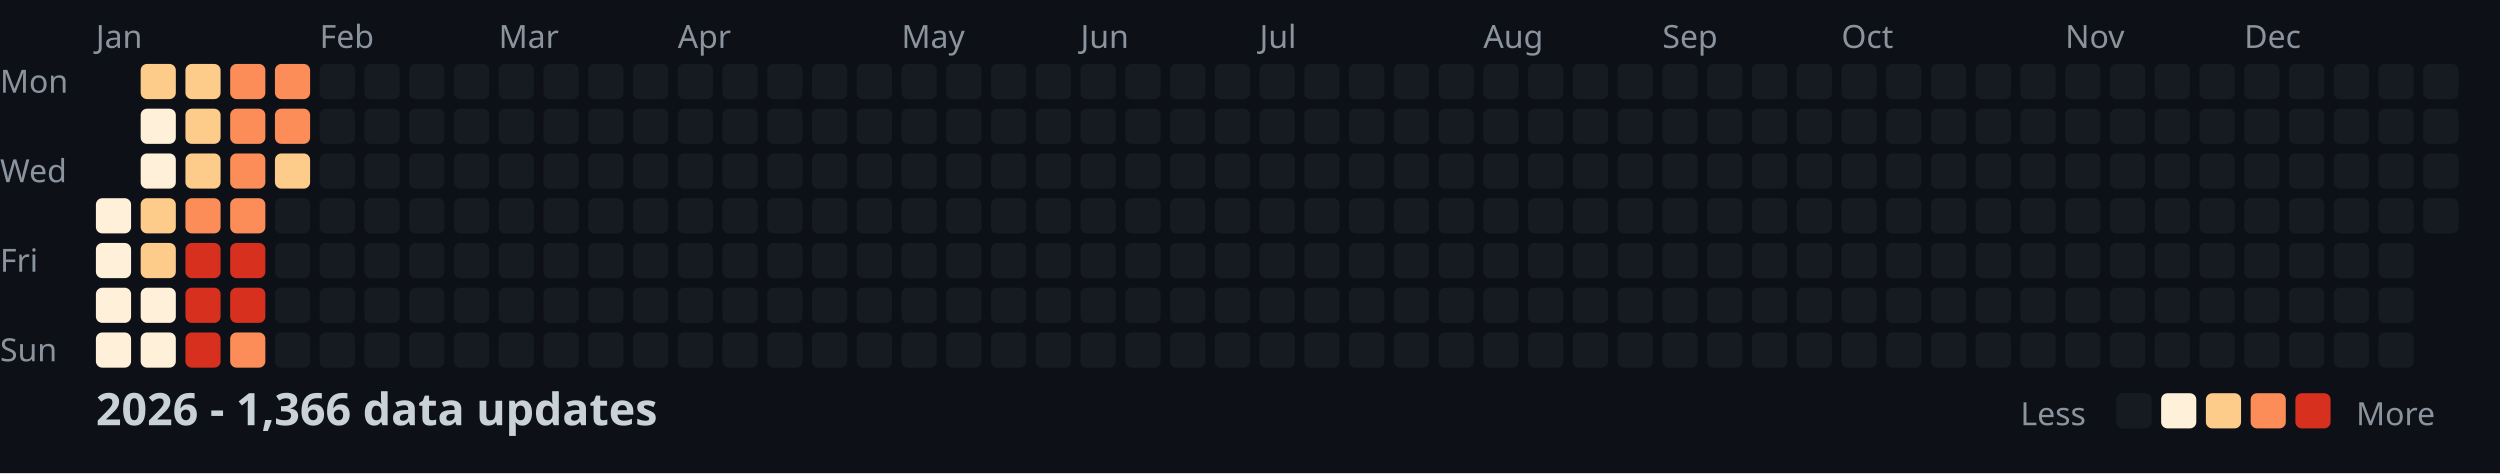
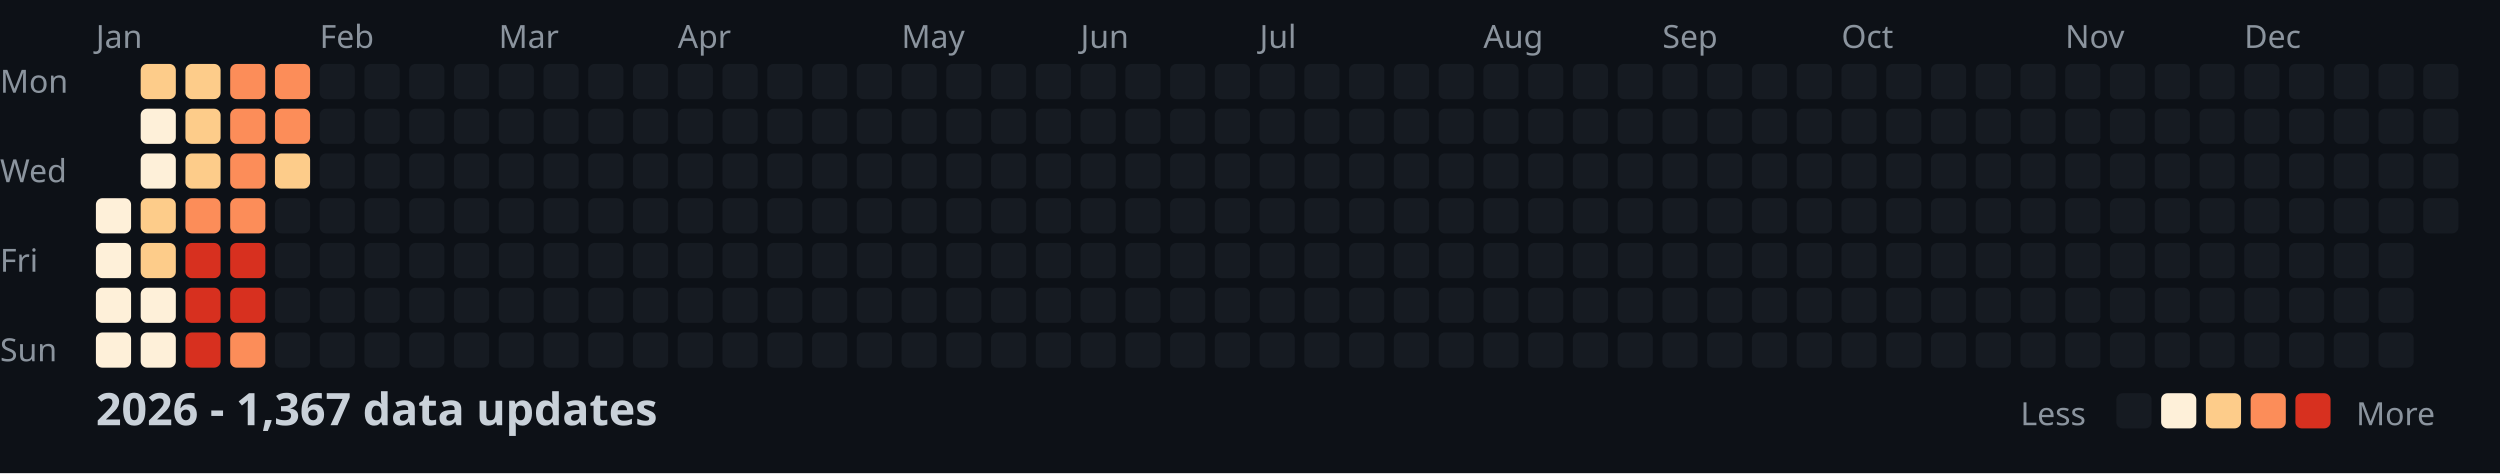
<svg xmlns="http://www.w3.org/2000/svg" width="782" height="148">
  <style>
    .month { font: 10px sans-serif; fill: #8b949e; }
    .day { font: 10px sans-serif; fill: #8b949e; }
    .title { font: bold 14px sans-serif; fill: #c9d1d9; }
    .legend { font: 10px sans-serif; fill: #8b949e; }
  </style>
  <rect width="100%" height="100%" fill="#0d1117" />
  <text x="0" y="29" class="day">Mon</text>
  <text x="0" y="57" class="day">Wed</text>
  <text x="0" y="85" class="day">Fri</text>
  <text x="0" y="113" class="day">Sun</text>
  <text x="30" y="15" class="month">Jan</text>
  <text x="100" y="15" class="month">Feb</text>
  <text x="156" y="15" class="month">Mar</text>
  <text x="212" y="15" class="month">Apr</text>
  <text x="282" y="15" class="month">May</text>
  <text x="338" y="15" class="month">Jun</text>
  <text x="394" y="15" class="month">Jul</text>
  <text x="464" y="15" class="month">Aug</text>
  <text x="520" y="15" class="month">Sep</text>
  <text x="576" y="15" class="month">Oct</text>
  <text x="646" y="15" class="month">Nov</text>
  <text x="702" y="15" class="month">Dec</text>
  <rect x="30" y="62" width="11" height="11" fill="#fef0d9" rx="2" />
  <rect x="30" y="76" width="11" height="11" fill="#fef0d9" rx="2" />
  <rect x="30" y="90" width="11" height="11" fill="#fef0d9" rx="2" />
  <rect x="30" y="104" width="11" height="11" fill="#fef0d9" rx="2" />
  <rect x="44" y="20" width="11" height="11" fill="#fdcc8a" rx="2" />
  <rect x="44" y="34" width="11" height="11" fill="#fef0d9" rx="2" />
  <rect x="44" y="48" width="11" height="11" fill="#fef0d9" rx="2" />
  <rect x="44" y="62" width="11" height="11" fill="#fdcc8a" rx="2" />
  <rect x="44" y="76" width="11" height="11" fill="#fdcc8a" rx="2" />
  <rect x="44" y="90" width="11" height="11" fill="#fef0d9" rx="2" />
  <rect x="44" y="104" width="11" height="11" fill="#fef0d9" rx="2" />
  <rect x="58" y="20" width="11" height="11" fill="#fdcc8a" rx="2" />
  <rect x="58" y="34" width="11" height="11" fill="#fdcc8a" rx="2" />
  <rect x="58" y="48" width="11" height="11" fill="#fdcc8a" rx="2" />
  <rect x="58" y="62" width="11" height="11" fill="#fc8d59" rx="2" />
  <rect x="58" y="76" width="11" height="11" fill="#d7301f" rx="2" />
  <rect x="58" y="90" width="11" height="11" fill="#d7301f" rx="2" />
  <rect x="58" y="104" width="11" height="11" fill="#d7301f" rx="2" />
  <rect x="72" y="20" width="11" height="11" fill="#fc8d59" rx="2" />
  <rect x="72" y="34" width="11" height="11" fill="#fc8d59" rx="2" />
  <rect x="72" y="48" width="11" height="11" fill="#fc8d59" rx="2" />
  <rect x="72" y="62" width="11" height="11" fill="#fc8d59" rx="2" />
  <rect x="72" y="76" width="11" height="11" fill="#d7301f" rx="2" />
  <rect x="72" y="90" width="11" height="11" fill="#d7301f" rx="2" />
  <rect x="72" y="104" width="11" height="11" fill="#fc8d59" rx="2" />
  <rect x="86" y="20" width="11" height="11" fill="#fc8d59" rx="2" />
  <rect x="86" y="34" width="11" height="11" fill="#fc8d59" rx="2" />
  <rect x="86" y="48" width="11" height="11" fill="#fdcc8a" rx="2" />
  <rect x="86" y="62" width="11" height="11" fill="#161b22" rx="2" />
  <rect x="86" y="76" width="11" height="11" fill="#161b22" rx="2" />
  <rect x="86" y="90" width="11" height="11" fill="#161b22" rx="2" />
  <rect x="86" y="104" width="11" height="11" fill="#161b22" rx="2" />
  <rect x="100" y="20" width="11" height="11" fill="#161b22" rx="2" />
  <rect x="100" y="34" width="11" height="11" fill="#161b22" rx="2" />
  <rect x="100" y="48" width="11" height="11" fill="#161b22" rx="2" />
  <rect x="100" y="62" width="11" height="11" fill="#161b22" rx="2" />
  <rect x="100" y="76" width="11" height="11" fill="#161b22" rx="2" />
  <rect x="100" y="90" width="11" height="11" fill="#161b22" rx="2" />
  <rect x="100" y="104" width="11" height="11" fill="#161b22" rx="2" />
  <rect x="114" y="20" width="11" height="11" fill="#161b22" rx="2" />
  <rect x="114" y="34" width="11" height="11" fill="#161b22" rx="2" />
  <rect x="114" y="48" width="11" height="11" fill="#161b22" rx="2" />
  <rect x="114" y="62" width="11" height="11" fill="#161b22" rx="2" />
  <rect x="114" y="76" width="11" height="11" fill="#161b22" rx="2" />
  <rect x="114" y="90" width="11" height="11" fill="#161b22" rx="2" />
  <rect x="114" y="104" width="11" height="11" fill="#161b22" rx="2" />
  <rect x="128" y="20" width="11" height="11" fill="#161b22" rx="2" />
  <rect x="128" y="34" width="11" height="11" fill="#161b22" rx="2" />
  <rect x="128" y="48" width="11" height="11" fill="#161b22" rx="2" />
  <rect x="128" y="62" width="11" height="11" fill="#161b22" rx="2" />
  <rect x="128" y="76" width="11" height="11" fill="#161b22" rx="2" />
  <rect x="128" y="90" width="11" height="11" fill="#161b22" rx="2" />
  <rect x="128" y="104" width="11" height="11" fill="#161b22" rx="2" />
  <rect x="142" y="20" width="11" height="11" fill="#161b22" rx="2" />
  <rect x="142" y="34" width="11" height="11" fill="#161b22" rx="2" />
  <rect x="142" y="48" width="11" height="11" fill="#161b22" rx="2" />
  <rect x="142" y="62" width="11" height="11" fill="#161b22" rx="2" />
  <rect x="142" y="76" width="11" height="11" fill="#161b22" rx="2" />
  <rect x="142" y="90" width="11" height="11" fill="#161b22" rx="2" />
  <rect x="142" y="104" width="11" height="11" fill="#161b22" rx="2" />
  <rect x="156" y="20" width="11" height="11" fill="#161b22" rx="2" />
  <rect x="156" y="34" width="11" height="11" fill="#161b22" rx="2" />
  <rect x="156" y="48" width="11" height="11" fill="#161b22" rx="2" />
  <rect x="156" y="62" width="11" height="11" fill="#161b22" rx="2" />
  <rect x="156" y="76" width="11" height="11" fill="#161b22" rx="2" />
  <rect x="156" y="90" width="11" height="11" fill="#161b22" rx="2" />
  <rect x="156" y="104" width="11" height="11" fill="#161b22" rx="2" />
  <rect x="170" y="20" width="11" height="11" fill="#161b22" rx="2" />
  <rect x="170" y="34" width="11" height="11" fill="#161b22" rx="2" />
  <rect x="170" y="48" width="11" height="11" fill="#161b22" rx="2" />
  <rect x="170" y="62" width="11" height="11" fill="#161b22" rx="2" />
  <rect x="170" y="76" width="11" height="11" fill="#161b22" rx="2" />
  <rect x="170" y="90" width="11" height="11" fill="#161b22" rx="2" />
  <rect x="170" y="104" width="11" height="11" fill="#161b22" rx="2" />
  <rect x="184" y="20" width="11" height="11" fill="#161b22" rx="2" />
  <rect x="184" y="34" width="11" height="11" fill="#161b22" rx="2" />
  <rect x="184" y="48" width="11" height="11" fill="#161b22" rx="2" />
  <rect x="184" y="62" width="11" height="11" fill="#161b22" rx="2" />
  <rect x="184" y="76" width="11" height="11" fill="#161b22" rx="2" />
  <rect x="184" y="90" width="11" height="11" fill="#161b22" rx="2" />
  <rect x="184" y="104" width="11" height="11" fill="#161b22" rx="2" />
  <rect x="198" y="20" width="11" height="11" fill="#161b22" rx="2" />
  <rect x="198" y="34" width="11" height="11" fill="#161b22" rx="2" />
  <rect x="198" y="48" width="11" height="11" fill="#161b22" rx="2" />
  <rect x="198" y="62" width="11" height="11" fill="#161b22" rx="2" />
  <rect x="198" y="76" width="11" height="11" fill="#161b22" rx="2" />
  <rect x="198" y="90" width="11" height="11" fill="#161b22" rx="2" />
  <rect x="198" y="104" width="11" height="11" fill="#161b22" rx="2" />
  <rect x="212" y="20" width="11" height="11" fill="#161b22" rx="2" />
  <rect x="212" y="34" width="11" height="11" fill="#161b22" rx="2" />
  <rect x="212" y="48" width="11" height="11" fill="#161b22" rx="2" />
  <rect x="212" y="62" width="11" height="11" fill="#161b22" rx="2" />
  <rect x="212" y="76" width="11" height="11" fill="#161b22" rx="2" />
  <rect x="212" y="90" width="11" height="11" fill="#161b22" rx="2" />
  <rect x="212" y="104" width="11" height="11" fill="#161b22" rx="2" />
  <rect x="226" y="20" width="11" height="11" fill="#161b22" rx="2" />
  <rect x="226" y="34" width="11" height="11" fill="#161b22" rx="2" />
  <rect x="226" y="48" width="11" height="11" fill="#161b22" rx="2" />
  <rect x="226" y="62" width="11" height="11" fill="#161b22" rx="2" />
  <rect x="226" y="76" width="11" height="11" fill="#161b22" rx="2" />
  <rect x="226" y="90" width="11" height="11" fill="#161b22" rx="2" />
  <rect x="226" y="104" width="11" height="11" fill="#161b22" rx="2" />
  <rect x="240" y="20" width="11" height="11" fill="#161b22" rx="2" />
  <rect x="240" y="34" width="11" height="11" fill="#161b22" rx="2" />
  <rect x="240" y="48" width="11" height="11" fill="#161b22" rx="2" />
  <rect x="240" y="62" width="11" height="11" fill="#161b22" rx="2" />
  <rect x="240" y="76" width="11" height="11" fill="#161b22" rx="2" />
  <rect x="240" y="90" width="11" height="11" fill="#161b22" rx="2" />
  <rect x="240" y="104" width="11" height="11" fill="#161b22" rx="2" />
  <rect x="254" y="20" width="11" height="11" fill="#161b22" rx="2" />
  <rect x="254" y="34" width="11" height="11" fill="#161b22" rx="2" />
  <rect x="254" y="48" width="11" height="11" fill="#161b22" rx="2" />
  <rect x="254" y="62" width="11" height="11" fill="#161b22" rx="2" />
  <rect x="254" y="76" width="11" height="11" fill="#161b22" rx="2" />
  <rect x="254" y="90" width="11" height="11" fill="#161b22" rx="2" />
  <rect x="254" y="104" width="11" height="11" fill="#161b22" rx="2" />
  <rect x="268" y="20" width="11" height="11" fill="#161b22" rx="2" />
  <rect x="268" y="34" width="11" height="11" fill="#161b22" rx="2" />
  <rect x="268" y="48" width="11" height="11" fill="#161b22" rx="2" />
  <rect x="268" y="62" width="11" height="11" fill="#161b22" rx="2" />
  <rect x="268" y="76" width="11" height="11" fill="#161b22" rx="2" />
  <rect x="268" y="90" width="11" height="11" fill="#161b22" rx="2" />
  <rect x="268" y="104" width="11" height="11" fill="#161b22" rx="2" />
  <rect x="282" y="20" width="11" height="11" fill="#161b22" rx="2" />
  <rect x="282" y="34" width="11" height="11" fill="#161b22" rx="2" />
  <rect x="282" y="48" width="11" height="11" fill="#161b22" rx="2" />
  <rect x="282" y="62" width="11" height="11" fill="#161b22" rx="2" />
  <rect x="282" y="76" width="11" height="11" fill="#161b22" rx="2" />
  <rect x="282" y="90" width="11" height="11" fill="#161b22" rx="2" />
  <rect x="282" y="104" width="11" height="11" fill="#161b22" rx="2" />
  <rect x="296" y="20" width="11" height="11" fill="#161b22" rx="2" />
  <rect x="296" y="34" width="11" height="11" fill="#161b22" rx="2" />
  <rect x="296" y="48" width="11" height="11" fill="#161b22" rx="2" />
  <rect x="296" y="62" width="11" height="11" fill="#161b22" rx="2" />
  <rect x="296" y="76" width="11" height="11" fill="#161b22" rx="2" />
  <rect x="296" y="90" width="11" height="11" fill="#161b22" rx="2" />
  <rect x="296" y="104" width="11" height="11" fill="#161b22" rx="2" />
  <rect x="310" y="20" width="11" height="11" fill="#161b22" rx="2" />
  <rect x="310" y="34" width="11" height="11" fill="#161b22" rx="2" />
  <rect x="310" y="48" width="11" height="11" fill="#161b22" rx="2" />
  <rect x="310" y="62" width="11" height="11" fill="#161b22" rx="2" />
  <rect x="310" y="76" width="11" height="11" fill="#161b22" rx="2" />
  <rect x="310" y="90" width="11" height="11" fill="#161b22" rx="2" />
  <rect x="310" y="104" width="11" height="11" fill="#161b22" rx="2" />
  <rect x="324" y="20" width="11" height="11" fill="#161b22" rx="2" />
  <rect x="324" y="34" width="11" height="11" fill="#161b22" rx="2" />
  <rect x="324" y="48" width="11" height="11" fill="#161b22" rx="2" />
  <rect x="324" y="62" width="11" height="11" fill="#161b22" rx="2" />
  <rect x="324" y="76" width="11" height="11" fill="#161b22" rx="2" />
  <rect x="324" y="90" width="11" height="11" fill="#161b22" rx="2" />
  <rect x="324" y="104" width="11" height="11" fill="#161b22" rx="2" />
  <rect x="338" y="20" width="11" height="11" fill="#161b22" rx="2" />
  <rect x="338" y="34" width="11" height="11" fill="#161b22" rx="2" />
  <rect x="338" y="48" width="11" height="11" fill="#161b22" rx="2" />
  <rect x="338" y="62" width="11" height="11" fill="#161b22" rx="2" />
  <rect x="338" y="76" width="11" height="11" fill="#161b22" rx="2" />
  <rect x="338" y="90" width="11" height="11" fill="#161b22" rx="2" />
  <rect x="338" y="104" width="11" height="11" fill="#161b22" rx="2" />
  <rect x="352" y="20" width="11" height="11" fill="#161b22" rx="2" />
  <rect x="352" y="34" width="11" height="11" fill="#161b22" rx="2" />
  <rect x="352" y="48" width="11" height="11" fill="#161b22" rx="2" />
  <rect x="352" y="62" width="11" height="11" fill="#161b22" rx="2" />
  <rect x="352" y="76" width="11" height="11" fill="#161b22" rx="2" />
  <rect x="352" y="90" width="11" height="11" fill="#161b22" rx="2" />
  <rect x="352" y="104" width="11" height="11" fill="#161b22" rx="2" />
  <rect x="366" y="20" width="11" height="11" fill="#161b22" rx="2" />
  <rect x="366" y="34" width="11" height="11" fill="#161b22" rx="2" />
  <rect x="366" y="48" width="11" height="11" fill="#161b22" rx="2" />
  <rect x="366" y="62" width="11" height="11" fill="#161b22" rx="2" />
  <rect x="366" y="76" width="11" height="11" fill="#161b22" rx="2" />
  <rect x="366" y="90" width="11" height="11" fill="#161b22" rx="2" />
  <rect x="366" y="104" width="11" height="11" fill="#161b22" rx="2" />
  <rect x="380" y="20" width="11" height="11" fill="#161b22" rx="2" />
  <rect x="380" y="34" width="11" height="11" fill="#161b22" rx="2" />
  <rect x="380" y="48" width="11" height="11" fill="#161b22" rx="2" />
  <rect x="380" y="62" width="11" height="11" fill="#161b22" rx="2" />
  <rect x="380" y="76" width="11" height="11" fill="#161b22" rx="2" />
  <rect x="380" y="90" width="11" height="11" fill="#161b22" rx="2" />
  <rect x="380" y="104" width="11" height="11" fill="#161b22" rx="2" />
  <rect x="394" y="20" width="11" height="11" fill="#161b22" rx="2" />
  <rect x="394" y="34" width="11" height="11" fill="#161b22" rx="2" />
  <rect x="394" y="48" width="11" height="11" fill="#161b22" rx="2" />
  <rect x="394" y="62" width="11" height="11" fill="#161b22" rx="2" />
  <rect x="394" y="76" width="11" height="11" fill="#161b22" rx="2" />
  <rect x="394" y="90" width="11" height="11" fill="#161b22" rx="2" />
  <rect x="394" y="104" width="11" height="11" fill="#161b22" rx="2" />
  <rect x="408" y="20" width="11" height="11" fill="#161b22" rx="2" />
  <rect x="408" y="34" width="11" height="11" fill="#161b22" rx="2" />
  <rect x="408" y="48" width="11" height="11" fill="#161b22" rx="2" />
  <rect x="408" y="62" width="11" height="11" fill="#161b22" rx="2" />
  <rect x="408" y="76" width="11" height="11" fill="#161b22" rx="2" />
  <rect x="408" y="90" width="11" height="11" fill="#161b22" rx="2" />
  <rect x="408" y="104" width="11" height="11" fill="#161b22" rx="2" />
  <rect x="422" y="20" width="11" height="11" fill="#161b22" rx="2" />
  <rect x="422" y="34" width="11" height="11" fill="#161b22" rx="2" />
  <rect x="422" y="48" width="11" height="11" fill="#161b22" rx="2" />
  <rect x="422" y="62" width="11" height="11" fill="#161b22" rx="2" />
  <rect x="422" y="76" width="11" height="11" fill="#161b22" rx="2" />
  <rect x="422" y="90" width="11" height="11" fill="#161b22" rx="2" />
  <rect x="422" y="104" width="11" height="11" fill="#161b22" rx="2" />
  <rect x="436" y="20" width="11" height="11" fill="#161b22" rx="2" />
  <rect x="436" y="34" width="11" height="11" fill="#161b22" rx="2" />
  <rect x="436" y="48" width="11" height="11" fill="#161b22" rx="2" />
  <rect x="436" y="62" width="11" height="11" fill="#161b22" rx="2" />
  <rect x="436" y="76" width="11" height="11" fill="#161b22" rx="2" />
  <rect x="436" y="90" width="11" height="11" fill="#161b22" rx="2" />
  <rect x="436" y="104" width="11" height="11" fill="#161b22" rx="2" />
  <rect x="450" y="20" width="11" height="11" fill="#161b22" rx="2" />
  <rect x="450" y="34" width="11" height="11" fill="#161b22" rx="2" />
  <rect x="450" y="48" width="11" height="11" fill="#161b22" rx="2" />
  <rect x="450" y="62" width="11" height="11" fill="#161b22" rx="2" />
  <rect x="450" y="76" width="11" height="11" fill="#161b22" rx="2" />
  <rect x="450" y="90" width="11" height="11" fill="#161b22" rx="2" />
  <rect x="450" y="104" width="11" height="11" fill="#161b22" rx="2" />
  <rect x="464" y="20" width="11" height="11" fill="#161b22" rx="2" />
  <rect x="464" y="34" width="11" height="11" fill="#161b22" rx="2" />
  <rect x="464" y="48" width="11" height="11" fill="#161b22" rx="2" />
  <rect x="464" y="62" width="11" height="11" fill="#161b22" rx="2" />
  <rect x="464" y="76" width="11" height="11" fill="#161b22" rx="2" />
  <rect x="464" y="90" width="11" height="11" fill="#161b22" rx="2" />
  <rect x="464" y="104" width="11" height="11" fill="#161b22" rx="2" />
  <rect x="478" y="20" width="11" height="11" fill="#161b22" rx="2" />
  <rect x="478" y="34" width="11" height="11" fill="#161b22" rx="2" />
  <rect x="478" y="48" width="11" height="11" fill="#161b22" rx="2" />
  <rect x="478" y="62" width="11" height="11" fill="#161b22" rx="2" />
  <rect x="478" y="76" width="11" height="11" fill="#161b22" rx="2" />
  <rect x="478" y="90" width="11" height="11" fill="#161b22" rx="2" />
  <rect x="478" y="104" width="11" height="11" fill="#161b22" rx="2" />
  <rect x="492" y="20" width="11" height="11" fill="#161b22" rx="2" />
  <rect x="492" y="34" width="11" height="11" fill="#161b22" rx="2" />
  <rect x="492" y="48" width="11" height="11" fill="#161b22" rx="2" />
  <rect x="492" y="62" width="11" height="11" fill="#161b22" rx="2" />
  <rect x="492" y="76" width="11" height="11" fill="#161b22" rx="2" />
  <rect x="492" y="90" width="11" height="11" fill="#161b22" rx="2" />
  <rect x="492" y="104" width="11" height="11" fill="#161b22" rx="2" />
  <rect x="506" y="20" width="11" height="11" fill="#161b22" rx="2" />
  <rect x="506" y="34" width="11" height="11" fill="#161b22" rx="2" />
  <rect x="506" y="48" width="11" height="11" fill="#161b22" rx="2" />
  <rect x="506" y="62" width="11" height="11" fill="#161b22" rx="2" />
  <rect x="506" y="76" width="11" height="11" fill="#161b22" rx="2" />
  <rect x="506" y="90" width="11" height="11" fill="#161b22" rx="2" />
  <rect x="506" y="104" width="11" height="11" fill="#161b22" rx="2" />
  <rect x="520" y="20" width="11" height="11" fill="#161b22" rx="2" />
  <rect x="520" y="34" width="11" height="11" fill="#161b22" rx="2" />
  <rect x="520" y="48" width="11" height="11" fill="#161b22" rx="2" />
  <rect x="520" y="62" width="11" height="11" fill="#161b22" rx="2" />
  <rect x="520" y="76" width="11" height="11" fill="#161b22" rx="2" />
  <rect x="520" y="90" width="11" height="11" fill="#161b22" rx="2" />
  <rect x="520" y="104" width="11" height="11" fill="#161b22" rx="2" />
  <rect x="534" y="20" width="11" height="11" fill="#161b22" rx="2" />
  <rect x="534" y="34" width="11" height="11" fill="#161b22" rx="2" />
  <rect x="534" y="48" width="11" height="11" fill="#161b22" rx="2" />
  <rect x="534" y="62" width="11" height="11" fill="#161b22" rx="2" />
  <rect x="534" y="76" width="11" height="11" fill="#161b22" rx="2" />
  <rect x="534" y="90" width="11" height="11" fill="#161b22" rx="2" />
  <rect x="534" y="104" width="11" height="11" fill="#161b22" rx="2" />
  <rect x="548" y="20" width="11" height="11" fill="#161b22" rx="2" />
  <rect x="548" y="34" width="11" height="11" fill="#161b22" rx="2" />
  <rect x="548" y="48" width="11" height="11" fill="#161b22" rx="2" />
  <rect x="548" y="62" width="11" height="11" fill="#161b22" rx="2" />
  <rect x="548" y="76" width="11" height="11" fill="#161b22" rx="2" />
  <rect x="548" y="90" width="11" height="11" fill="#161b22" rx="2" />
  <rect x="548" y="104" width="11" height="11" fill="#161b22" rx="2" />
  <rect x="562" y="20" width="11" height="11" fill="#161b22" rx="2" />
  <rect x="562" y="34" width="11" height="11" fill="#161b22" rx="2" />
  <rect x="562" y="48" width="11" height="11" fill="#161b22" rx="2" />
  <rect x="562" y="62" width="11" height="11" fill="#161b22" rx="2" />
  <rect x="562" y="76" width="11" height="11" fill="#161b22" rx="2" />
  <rect x="562" y="90" width="11" height="11" fill="#161b22" rx="2" />
  <rect x="562" y="104" width="11" height="11" fill="#161b22" rx="2" />
  <rect x="576" y="20" width="11" height="11" fill="#161b22" rx="2" />
  <rect x="576" y="34" width="11" height="11" fill="#161b22" rx="2" />
  <rect x="576" y="48" width="11" height="11" fill="#161b22" rx="2" />
  <rect x="576" y="62" width="11" height="11" fill="#161b22" rx="2" />
  <rect x="576" y="76" width="11" height="11" fill="#161b22" rx="2" />
  <rect x="576" y="90" width="11" height="11" fill="#161b22" rx="2" />
  <rect x="576" y="104" width="11" height="11" fill="#161b22" rx="2" />
  <rect x="590" y="20" width="11" height="11" fill="#161b22" rx="2" />
  <rect x="590" y="34" width="11" height="11" fill="#161b22" rx="2" />
  <rect x="590" y="48" width="11" height="11" fill="#161b22" rx="2" />
  <rect x="590" y="62" width="11" height="11" fill="#161b22" rx="2" />
  <rect x="590" y="76" width="11" height="11" fill="#161b22" rx="2" />
  <rect x="590" y="90" width="11" height="11" fill="#161b22" rx="2" />
  <rect x="590" y="104" width="11" height="11" fill="#161b22" rx="2" />
  <rect x="604" y="20" width="11" height="11" fill="#161b22" rx="2" />
  <rect x="604" y="34" width="11" height="11" fill="#161b22" rx="2" />
  <rect x="604" y="48" width="11" height="11" fill="#161b22" rx="2" />
  <rect x="604" y="62" width="11" height="11" fill="#161b22" rx="2" />
  <rect x="604" y="76" width="11" height="11" fill="#161b22" rx="2" />
  <rect x="604" y="90" width="11" height="11" fill="#161b22" rx="2" />
  <rect x="604" y="104" width="11" height="11" fill="#161b22" rx="2" />
  <rect x="618" y="20" width="11" height="11" fill="#161b22" rx="2" />
  <rect x="618" y="34" width="11" height="11" fill="#161b22" rx="2" />
  <rect x="618" y="48" width="11" height="11" fill="#161b22" rx="2" />
  <rect x="618" y="62" width="11" height="11" fill="#161b22" rx="2" />
  <rect x="618" y="76" width="11" height="11" fill="#161b22" rx="2" />
  <rect x="618" y="90" width="11" height="11" fill="#161b22" rx="2" />
  <rect x="618" y="104" width="11" height="11" fill="#161b22" rx="2" />
  <rect x="632" y="20" width="11" height="11" fill="#161b22" rx="2" />
  <rect x="632" y="34" width="11" height="11" fill="#161b22" rx="2" />
  <rect x="632" y="48" width="11" height="11" fill="#161b22" rx="2" />
  <rect x="632" y="62" width="11" height="11" fill="#161b22" rx="2" />
  <rect x="632" y="76" width="11" height="11" fill="#161b22" rx="2" />
  <rect x="632" y="90" width="11" height="11" fill="#161b22" rx="2" />
  <rect x="632" y="104" width="11" height="11" fill="#161b22" rx="2" />
  <rect x="646" y="20" width="11" height="11" fill="#161b22" rx="2" />
  <rect x="646" y="34" width="11" height="11" fill="#161b22" rx="2" />
  <rect x="646" y="48" width="11" height="11" fill="#161b22" rx="2" />
  <rect x="646" y="62" width="11" height="11" fill="#161b22" rx="2" />
  <rect x="646" y="76" width="11" height="11" fill="#161b22" rx="2" />
  <rect x="646" y="90" width="11" height="11" fill="#161b22" rx="2" />
  <rect x="646" y="104" width="11" height="11" fill="#161b22" rx="2" />
  <rect x="660" y="20" width="11" height="11" fill="#161b22" rx="2" />
  <rect x="660" y="34" width="11" height="11" fill="#161b22" rx="2" />
  <rect x="660" y="48" width="11" height="11" fill="#161b22" rx="2" />
  <rect x="660" y="62" width="11" height="11" fill="#161b22" rx="2" />
  <rect x="660" y="76" width="11" height="11" fill="#161b22" rx="2" />
  <rect x="660" y="90" width="11" height="11" fill="#161b22" rx="2" />
  <rect x="660" y="104" width="11" height="11" fill="#161b22" rx="2" />
  <rect x="674" y="20" width="11" height="11" fill="#161b22" rx="2" />
  <rect x="674" y="34" width="11" height="11" fill="#161b22" rx="2" />
  <rect x="674" y="48" width="11" height="11" fill="#161b22" rx="2" />
  <rect x="674" y="62" width="11" height="11" fill="#161b22" rx="2" />
  <rect x="674" y="76" width="11" height="11" fill="#161b22" rx="2" />
  <rect x="674" y="90" width="11" height="11" fill="#161b22" rx="2" />
  <rect x="674" y="104" width="11" height="11" fill="#161b22" rx="2" />
  <rect x="688" y="20" width="11" height="11" fill="#161b22" rx="2" />
  <rect x="688" y="34" width="11" height="11" fill="#161b22" rx="2" />
  <rect x="688" y="48" width="11" height="11" fill="#161b22" rx="2" />
  <rect x="688" y="62" width="11" height="11" fill="#161b22" rx="2" />
  <rect x="688" y="76" width="11" height="11" fill="#161b22" rx="2" />
  <rect x="688" y="90" width="11" height="11" fill="#161b22" rx="2" />
  <rect x="688" y="104" width="11" height="11" fill="#161b22" rx="2" />
  <rect x="702" y="20" width="11" height="11" fill="#161b22" rx="2" />
  <rect x="702" y="34" width="11" height="11" fill="#161b22" rx="2" />
  <rect x="702" y="48" width="11" height="11" fill="#161b22" rx="2" />
  <rect x="702" y="62" width="11" height="11" fill="#161b22" rx="2" />
  <rect x="702" y="76" width="11" height="11" fill="#161b22" rx="2" />
  <rect x="702" y="90" width="11" height="11" fill="#161b22" rx="2" />
  <rect x="702" y="104" width="11" height="11" fill="#161b22" rx="2" />
  <rect x="716" y="20" width="11" height="11" fill="#161b22" rx="2" />
  <rect x="716" y="34" width="11" height="11" fill="#161b22" rx="2" />
  <rect x="716" y="48" width="11" height="11" fill="#161b22" rx="2" />
  <rect x="716" y="62" width="11" height="11" fill="#161b22" rx="2" />
  <rect x="716" y="76" width="11" height="11" fill="#161b22" rx="2" />
  <rect x="716" y="90" width="11" height="11" fill="#161b22" rx="2" />
  <rect x="716" y="104" width="11" height="11" fill="#161b22" rx="2" />
  <rect x="730" y="20" width="11" height="11" fill="#161b22" rx="2" />
  <rect x="730" y="34" width="11" height="11" fill="#161b22" rx="2" />
  <rect x="730" y="48" width="11" height="11" fill="#161b22" rx="2" />
  <rect x="730" y="62" width="11" height="11" fill="#161b22" rx="2" />
  <rect x="730" y="76" width="11" height="11" fill="#161b22" rx="2" />
  <rect x="730" y="90" width="11" height="11" fill="#161b22" rx="2" />
  <rect x="730" y="104" width="11" height="11" fill="#161b22" rx="2" />
  <rect x="744" y="20" width="11" height="11" fill="#161b22" rx="2" />
  <rect x="744" y="34" width="11" height="11" fill="#161b22" rx="2" />
  <rect x="744" y="48" width="11" height="11" fill="#161b22" rx="2" />
  <rect x="744" y="62" width="11" height="11" fill="#161b22" rx="2" />
  <rect x="744" y="76" width="11" height="11" fill="#161b22" rx="2" />
  <rect x="744" y="90" width="11" height="11" fill="#161b22" rx="2" />
  <rect x="744" y="104" width="11" height="11" fill="#161b22" rx="2" />
  <rect x="758" y="20" width="11" height="11" fill="#161b22" rx="2" />
  <rect x="758" y="34" width="11" height="11" fill="#161b22" rx="2" />
  <rect x="758" y="48" width="11" height="11" fill="#161b22" rx="2" />
  <rect x="758" y="62" width="11" height="11" fill="#161b22" rx="2" />
-   <text x="30" y="133" class="title">2026 - 1,366 data updates</text>
+   <text x="30" y="133" class="title">2026 - 1,367 data updates</text>
  <text x="632" y="133" class="legend">Less</text>
  <rect x="662" y="123" width="11" height="11" fill="#161b22" rx="2" />
  <rect x="676" y="123" width="11" height="11" fill="#fef0d9" rx="2" />
  <rect x="690" y="123" width="11" height="11" fill="#fdcc8a" rx="2" />
  <rect x="704" y="123" width="11" height="11" fill="#fc8d59" rx="2" />
  <rect x="718" y="123" width="11" height="11" fill="#d7301f" rx="2" />
  <text x="737" y="133" class="legend">More</text>
</svg>
